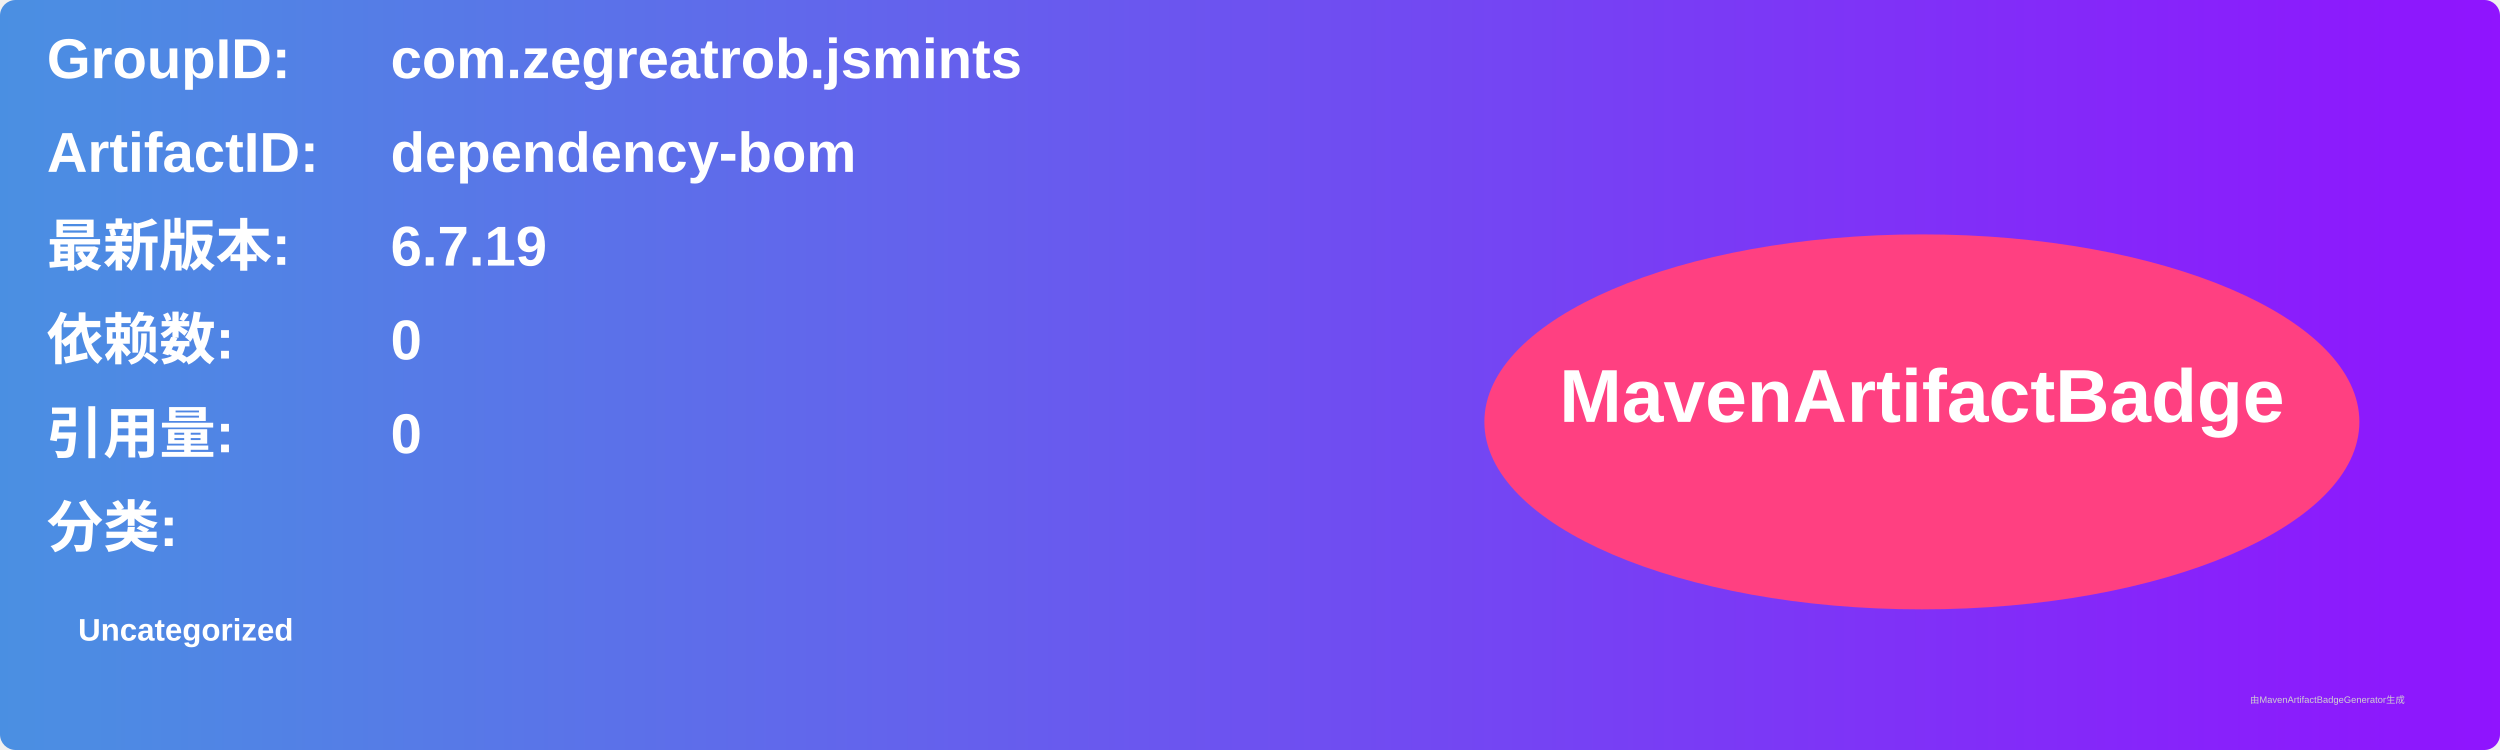
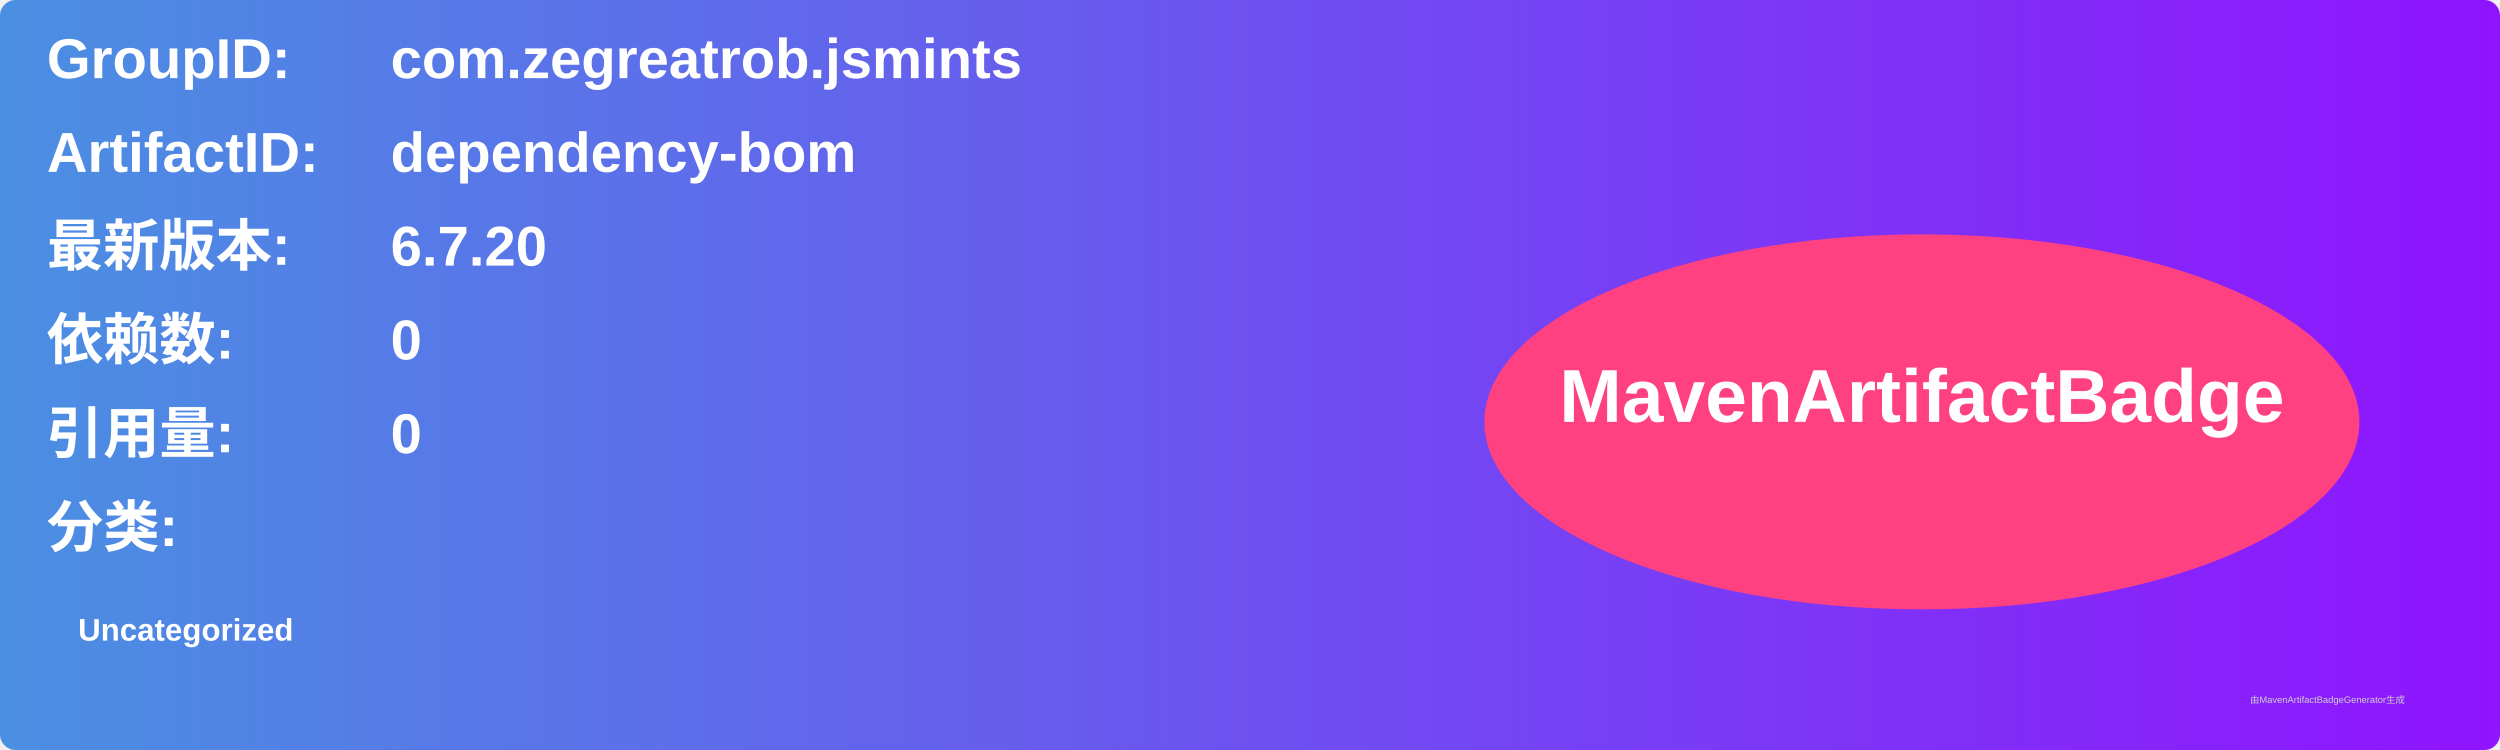
<svg xmlns="http://www.w3.org/2000/svg" width="800" height="240" viewBox="0 0 800 240">
  <linearGradient id="grad" x1="0%" y1="0%" x2="100%" y2="0%">
    <stop offset="0%" stop-color="#4a90e2" />
    <stop offset="100%" stop-color="#9013fe" />
  </linearGradient>
  <rect width="100%" height="100%" rx="5" ry="5" fill="url(#grad)" />
  <g transform="translate(15, 15)">
    <text x="0" y="10" font-family="Arial" font-size="18" fill="white" font-weight="bold" width="260">GroupID:</text>
    <text x="110" y="10" font-family="Arial" font-size="18" fill="white" font-weight="bold" width="460">com.zegreatrob.jsmints</text>
    <text x="0" y="40" font-family="Arial" font-size="18" fill="white" font-weight="bold" width="260">ArtifactID:</text>
    <text x="110" y="40" font-family="Arial" font-size="18" fill="white" font-weight="bold" width="460">dependency-bom</text>
    <text x="0" y="70" font-family="Arial" font-size="18" fill="white" font-weight="bold">最新版本:</text>
    <text x="110" y="70" font-family="Arial" font-size="18" fill="white" font-weight="bold">
-       <tspan font-weight="bold">6.7.19</tspan>
+       <tspan font-weight="bold">6.7.20</tspan>
    </text>
    <text x="0" y="100" font-family="Arial" font-size="18" fill="white" font-weight="bold">依赖数: </text>
    <text x="110" y="100" font-family="Arial" font-size="18" fill="white">
      <tspan font-weight="bold">0</tspan>
    </text>
    <text x="0" y="130" font-family="Arial" font-size="18" fill="white" font-weight="bold">引用量: </text>
    <text x="110" y="130" font-family="Arial" font-size="18" fill="white">
      <tspan font-weight="bold">0</tspan>
    </text>
    <text x="0" y="160" font-family="Arial" font-size="18" fill="white" font-weight="bold">分类:</text>
    <text x="10" y="190" font-family="Arial" font-size="10" fill="white">
      <tspan font-weight="bold">Uncategorized</tspan>
    </text>
    <ellipse cx="600" cy="120" rx="140" ry="60" fill="#ff4081" />
    <text x="600" y="120" text-anchor="middle" font-family="Arial" font-size="24" fill="white" font-weight="bold">MavenArtifactBadge</text>
  </g>
  <text x="720" y="225" font-family="Arial" font-size="3" fill="#d0d0d0">由MavenArtifactBadgeGenerator生成</text>
</svg>
